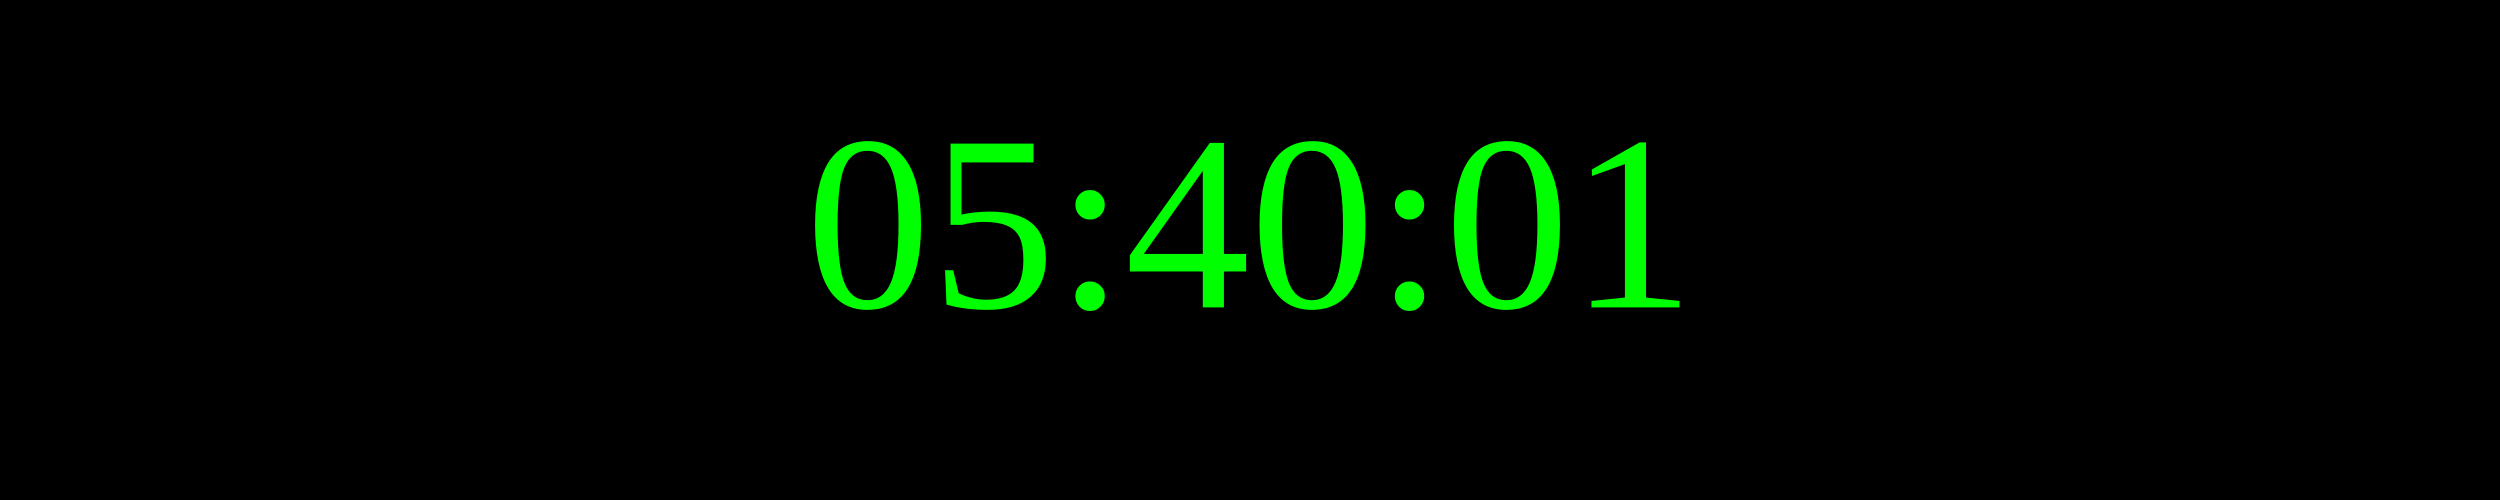
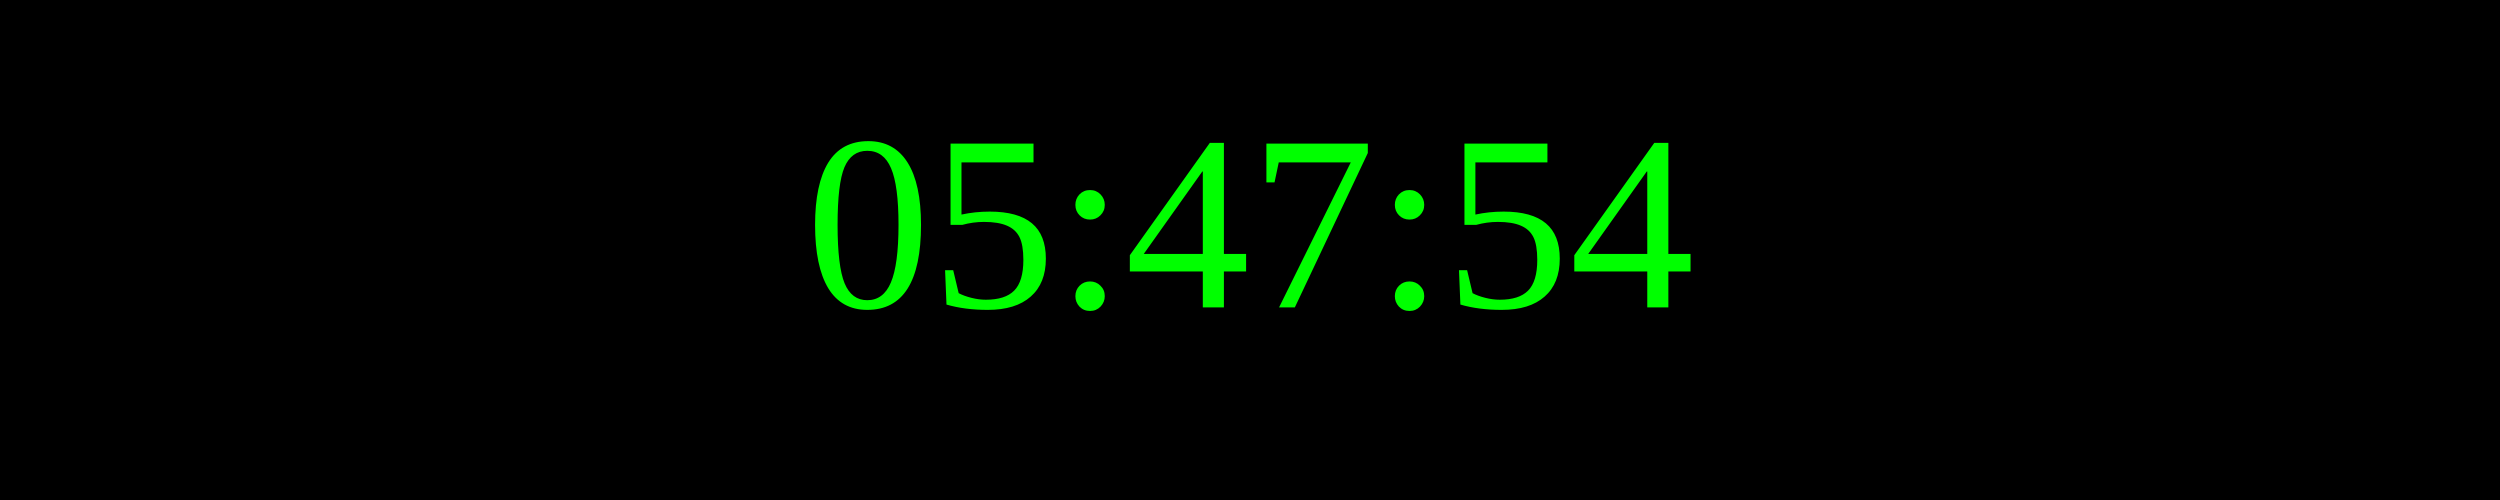
<svg xmlns="http://www.w3.org/2000/svg" width="250" height="50">
  <rect width="100%" height="100%" fill="black" />
  <text x="50%" y="50%" font-size="25" fill="lime" text-anchor="middle" dominant-baseline="middle">
- 05:40:01
+ 05:47:54
</text>
</svg>
